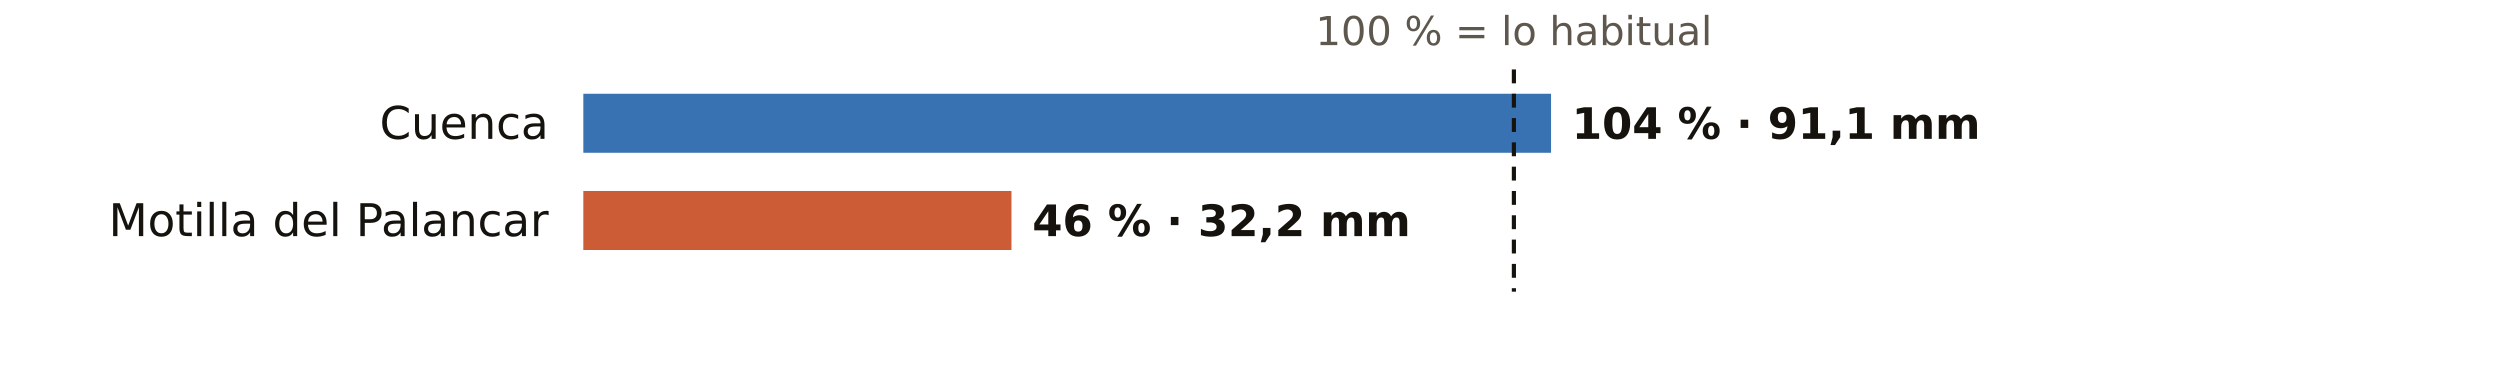
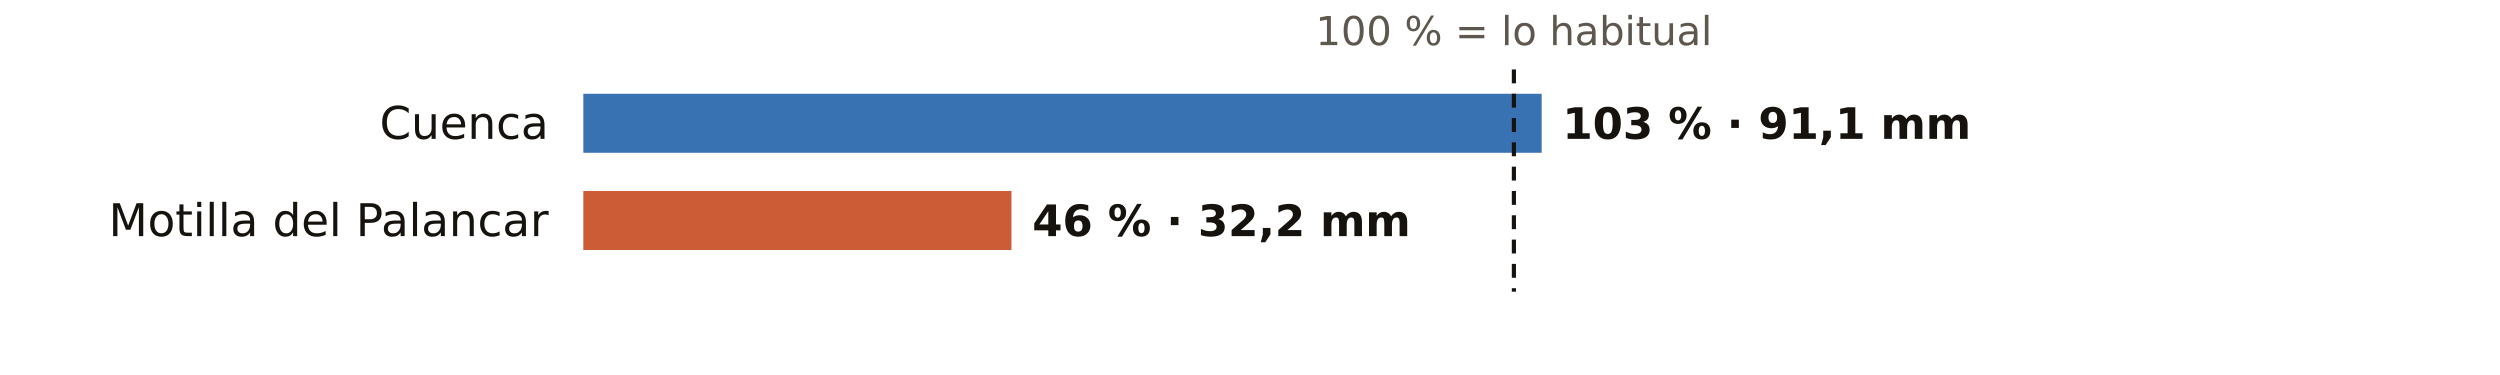
<svg xmlns="http://www.w3.org/2000/svg" viewBox="0 0 720 108" width="720" height="108" role="img" aria-label="El otoño en los pluviómetros de AEMET de Cuenca: % de lo habitual">
  <rect width="720" height="108" fill="#FFFFFF" />
  <text x="436.0" y="13.0" font-size="11.5" fill="#5E574E" text-anchor="middle" font-weight="400" font-family="Public Sans, DejaVu Sans, Arial, sans-serif">100 % = lo habitual</text>
  <text x="158.0" y="40.0" font-size="13" fill="#16130F" text-anchor="end" font-weight="500" font-family="Public Sans, DejaVu Sans, Arial, sans-serif">Cuenca</text>
-   <rect x="168" y="27" width="278.7" height="17" fill="#1F5FA8" opacity="0.88" />
-   <text x="452.7" y="40.0" font-size="12.5" fill="#16130F" text-anchor="start" font-weight="600" font-family="Public Sans, DejaVu Sans, Arial, sans-serif">104 % · 91,1 mm</text>
+   <rect x="168" y="27" width="276.0" height="17" fill="#1F5FA8" opacity="0.88" />
+   <text x="450.0" y="40.0" font-size="12.5" fill="#16130F" text-anchor="start" font-weight="600" font-family="Public Sans, DejaVu Sans, Arial, sans-serif">103 % · 91,1 mm</text>
  <text x="158.0" y="68.0" font-size="13" fill="#16130F" text-anchor="end" font-weight="500" font-family="Public Sans, DejaVu Sans, Arial, sans-serif">Motilla del Palancar</text>
  <rect x="168" y="55" width="123.3" height="17" fill="#C4461A" opacity="0.88" />
  <text x="297.3" y="68.0" font-size="12.5" fill="#16130F" text-anchor="start" font-weight="600" font-family="Public Sans, DejaVu Sans, Arial, sans-serif">46 % · 32,2 mm</text>
  <line x1="436.0" x2="436.0" y1="20" y2="84" stroke="#16130F" stroke-width="1.2" stroke-dasharray="4 3" />
</svg>
